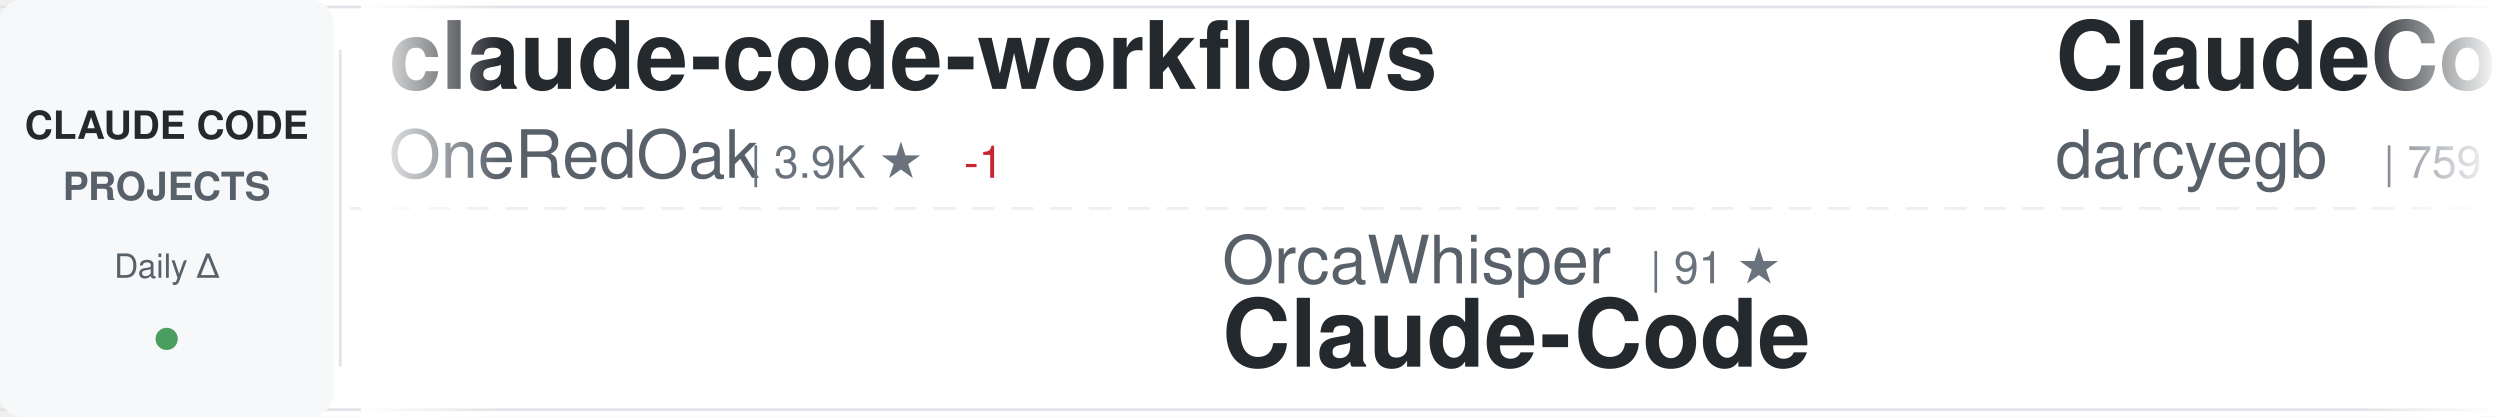
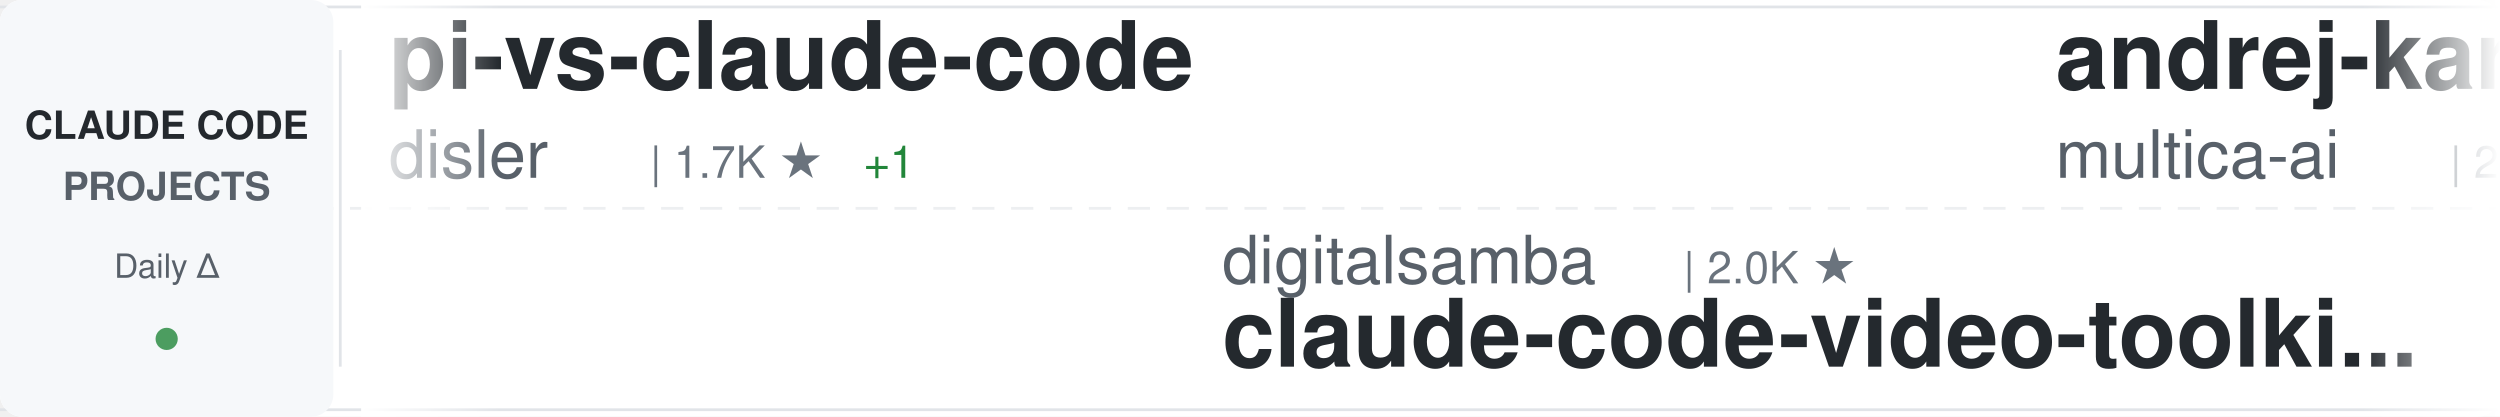
<svg xmlns="http://www.w3.org/2000/svg" width="900" height="150">
  <defs>
    <linearGradient id="awesomeLeftFade" x1="0%" y1="0%" x2="100%" y2="0%">
      <stop offset="0%" style="stop-color:#ffffff;stop-opacity:1" />
      <stop offset="100%" style="stop-color:#ffffff;stop-opacity:0" />
    </linearGradient>
    <linearGradient id="awesomeRightFade" x1="0%" y1="0%" x2="100%" y2="0%">
      <stop offset="0%" style="stop-color:#ffffff;stop-opacity:0" />
      <stop offset="100%" style="stop-color:#ffffff;stop-opacity:1" />
    </linearGradient>
  </defs>
  <rect width="900" height="150" fill="#ffffff" rx="8" />
  <rect x="0" y="2" width="900" height="1" fill="#e1e4e8" />
  <rect x="0" y="147" width="900" height="1" fill="#e1e4e8" />
  <line x1="0" y1="75" x2="900" y2="75" stroke="#e1e4e8" stroke-width="1" stroke-dasharray="8 6" opacity="0.6" />
  <rect x="0" y="0" width="120" height="150" fill="#f6f8fa" rx="8" />
  <text x="60" y="50" font-family="-apple-system, BlinkMacSystemFont, 'Segoe UI', Helvetica, Arial, sans-serif" font-size="14" font-weight="600" fill="#24292e" text-anchor="middle">CLAUDE CODE</text>
  <text x="60" y="72" font-family="-apple-system, BlinkMacSystemFont, 'Segoe UI', Helvetica, Arial, sans-serif" font-size="14" font-weight="600" fill="#586069" text-anchor="middle">PROJECTS</text>
  <text x="60" y="100" font-family="-apple-system, BlinkMacSystemFont, 'Segoe UI', Helvetica, Arial, sans-serif" font-size="12" font-weight="500" fill="#586069" text-anchor="middle">Daily Δ</text>
  <circle cx="60" cy="122" r="4" fill="#22863a" opacity="0.8" />
  <rect x="122" y="18" width="1" height="114" fill="#e1e4e8" />
  <clipPath id="awesomeTickerClip">
    <rect x="130" y="0" width="770" height="150" />
  </clipPath>
  <g clip-path="url(#awesomeTickerClip)">
    <g id="awesomeTickerItems">
      <animateTransform attributeName="transform" attributeType="XML" type="translate" from="0 0" to="-3000 0" dur="54s" repeatCount="indefinite" />
      <g transform="translate(0, 0)">
-         <text x="140" y="32" font-family="-apple-system, BlinkMacSystemFont, 'Segoe UI', Helvetica, Arial, sans-serif" font-size="34" font-weight="600" fill="#24292e">claude-code-workflows</text>
-         <text x="140" y="64" font-family="-apple-system, BlinkMacSystemFont, 'Segoe UI', Helvetica, Arial, sans-serif" font-size="24" font-weight="400" fill="#586069">OneRedOak</text>
-         <text x="270" y="64" font-family="-apple-system, BlinkMacSystemFont, 'Segoe UI', Helvetica, Arial, sans-serif" font-size="16" font-weight="500" fill="#6a737d">| 3.9K ★</text>
-         <text x="347" y="64" font-family="-apple-system, BlinkMacSystemFont, 'Segoe UI', Helvetica, Arial, sans-serif" font-size="16" font-weight="500" fill="#cb2431"> -1</text>
+         <text x="140" y="32" font-family="-apple-system, BlinkMacSystemFont, 'Segoe UI', Helvetica, Arial, sans-serif" font-size="34" font-weight="600" fill="#24292e">pi-vs-claude-code</text>
+         <text x="140" y="64" font-family="-apple-system, BlinkMacSystemFont, 'Segoe UI', Helvetica, Arial, sans-serif" font-size="24" font-weight="400" fill="#586069">disler</text>
+         <text x="234" y="64" font-family="-apple-system, BlinkMacSystemFont, 'Segoe UI', Helvetica, Arial, sans-serif" font-size="16" font-weight="500" fill="#6a737d">| 1.7K ★</text>
+         <text x="311" y="64" font-family="-apple-system, BlinkMacSystemFont, 'Segoe UI', Helvetica, Arial, sans-serif" font-size="16" font-weight="500" fill="#22863a"> +1</text>
      </g>
      <g transform="translate(300, 0)">
-         <text x="140" y="102" font-family="-apple-system, BlinkMacSystemFont, 'Segoe UI', Helvetica, Arial, sans-serif" font-size="24" font-weight="400" fill="#586069">OrcaWhisper</text>
-         <text x="294" y="102" font-family="-apple-system, BlinkMacSystemFont, 'Segoe UI', Helvetica, Arial, sans-serif" font-size="16" font-weight="500" fill="#6a737d">| 91 ★</text>
-         <text x="140" y="132" font-family="-apple-system, BlinkMacSystemFont, 'Segoe UI', Helvetica, Arial, sans-serif" font-size="34" font-weight="600" fill="#24292e">Claude-Code</text>
+         <text x="140" y="102" font-family="-apple-system, BlinkMacSystemFont, 'Segoe UI', Helvetica, Arial, sans-serif" font-size="24" font-weight="400" fill="#586069">digitalsamba</text>
+         <text x="306" y="102" font-family="-apple-system, BlinkMacSystemFont, 'Segoe UI', Helvetica, Arial, sans-serif" font-size="16" font-weight="500" fill="#6a737d">| 2.0K ★</text>
+         <text x="140" y="132" font-family="-apple-system, BlinkMacSystemFont, 'Segoe UI', Helvetica, Arial, sans-serif" font-size="34" font-weight="600" fill="#24292e">claude-code-video-toolki...</text>
      </g>
      <g transform="translate(600, 0)">
-         <text x="140" y="32" font-family="-apple-system, BlinkMacSystemFont, 'Segoe UI', Helvetica, Arial, sans-serif" font-size="34" font-weight="600" fill="#24292e">ClaudeCodeAgents</text>
-         <text x="140" y="64" font-family="-apple-system, BlinkMacSystemFont, 'Segoe UI', Helvetica, Arial, sans-serif" font-size="24" font-weight="400" fill="#586069">darcyegb</text>
-         <text x="258" y="64" font-family="-apple-system, BlinkMacSystemFont, 'Segoe UI', Helvetica, Arial, sans-serif" font-size="16" font-weight="500" fill="#6a737d">| 759 ★</text>
-         <text x="326" y="64" font-family="-apple-system, BlinkMacSystemFont, 'Segoe UI', Helvetica, Arial, sans-serif" font-size="16" font-weight="500" fill="#cb2431"> -1</text>
+         <text x="140" y="32" font-family="-apple-system, BlinkMacSystemFont, 'Segoe UI', Helvetica, Arial, sans-serif" font-size="34" font-weight="600" fill="#24292e">andrej-karpathy-skills</text>
+         <text x="140" y="64" font-family="-apple-system, BlinkMacSystemFont, 'Segoe UI', Helvetica, Arial, sans-serif" font-size="24" font-weight="400" fill="#586069">multica-ai</text>
+         <text x="282" y="64" font-family="-apple-system, BlinkMacSystemFont, 'Segoe UI', Helvetica, Arial, sans-serif" font-size="16" font-weight="500" fill="#6a737d">| 208.8K ★</text>
+         <text x="377" y="64" font-family="-apple-system, BlinkMacSystemFont, 'Segoe UI', Helvetica, Arial, sans-serif" font-size="16" font-weight="500" fill="#22863a"> +50</text>
      </g>
      <g transform="translate(900, 0)">
-         <text x="140" y="102" font-family="-apple-system, BlinkMacSystemFont, 'Segoe UI', Helvetica, Arial, sans-serif" font-size="24" font-weight="400" fill="#586069">edmund-io</text>
+         <text x="140" y="102" font-family="-apple-system, BlinkMacSystemFont, 'Segoe UI', Helvetica, Arial, sans-serif" font-size="24" font-weight="400" fill="#586069">pedrohcgs</text>
        <text x="270" y="102" font-family="-apple-system, BlinkMacSystemFont, 'Segoe UI', Helvetica, Arial, sans-serif" font-size="16" font-weight="500" fill="#6a737d">| 1.5K ★</text>
-         <text x="347" y="102" font-family="-apple-system, BlinkMacSystemFont, 'Segoe UI', Helvetica, Arial, sans-serif" font-size="16" font-weight="500" fill="#cb2431"> -1</text>
-         <text x="140" y="132" font-family="-apple-system, BlinkMacSystemFont, 'Segoe UI', Helvetica, Arial, sans-serif" font-size="34" font-weight="600" fill="#24292e">edmunds-claude-code</text>
+         <text x="347" y="102" font-family="-apple-system, BlinkMacSystemFont, 'Segoe UI', Helvetica, Arial, sans-serif" font-size="16" font-weight="500" fill="#22863a"> +1</text>
+         <text x="140" y="132" font-family="-apple-system, BlinkMacSystemFont, 'Segoe UI', Helvetica, Arial, sans-serif" font-size="34" font-weight="600" fill="#24292e">claude-code-my-workflow</text>
      </g>
      <g transform="translate(1200, 0)">
-         <text x="140" y="32" font-family="-apple-system, BlinkMacSystemFont, 'Segoe UI', Helvetica, Arial, sans-serif" font-size="34" font-weight="600" fill="#24292e">claude-code-hub</text>
-         <text x="140" y="64" font-family="-apple-system, BlinkMacSystemFont, 'Segoe UI', Helvetica, Arial, sans-serif" font-size="24" font-weight="400" fill="#586069">ding113</text>
-         <text x="246" y="64" font-family="-apple-system, BlinkMacSystemFont, 'Segoe UI', Helvetica, Arial, sans-serif" font-size="16" font-weight="500" fill="#6a737d">| 3.3K ★</text>
-         <text x="323" y="64" font-family="-apple-system, BlinkMacSystemFont, 'Segoe UI', Helvetica, Arial, sans-serif" font-size="16" font-weight="500" fill="#cb2431"> -1</text>
+         <text x="140" y="32" font-family="-apple-system, BlinkMacSystemFont, 'Segoe UI', Helvetica, Arial, sans-serif" font-size="34" font-weight="600" fill="#24292e">Dive-into-Claude-Code</text>
+         <text x="140" y="64" font-family="-apple-system, BlinkMacSystemFont, 'Segoe UI', Helvetica, Arial, sans-serif" font-size="24" font-weight="400" fill="#586069">VILA-Lab</text>
+         <text x="258" y="64" font-family="-apple-system, BlinkMacSystemFont, 'Segoe UI', Helvetica, Arial, sans-serif" font-size="16" font-weight="500" fill="#6a737d">| 2.1K ★</text>
      </g>
      <g transform="translate(1500, 0)">
-         <text x="140" y="102" font-family="-apple-system, BlinkMacSystemFont, 'Segoe UI', Helvetica, Arial, sans-serif" font-size="24" font-weight="400" fill="#586069">andrew-kramer-inno</text>
-         <text x="378" y="102" font-family="-apple-system, BlinkMacSystemFont, 'Segoe UI', Helvetica, Arial, sans-serif" font-size="16" font-weight="500" fill="#6a737d">| 594 ★</text>
-         <text x="140" y="132" font-family="-apple-system, BlinkMacSystemFont, 'Segoe UI', Helvetica, Arial, sans-serif" font-size="34" font-weight="600" fill="#24292e">claude-code-source-build</text>
+         <text x="140" y="102" font-family="-apple-system, BlinkMacSystemFont, 'Segoe UI', Helvetica, Arial, sans-serif" font-size="24" font-weight="400" fill="#586069">OneRedOak</text>
+         <text x="270" y="102" font-family="-apple-system, BlinkMacSystemFont, 'Segoe UI', Helvetica, Arial, sans-serif" font-size="16" font-weight="500" fill="#6a737d">| 3.9K ★</text>
+         <text x="140" y="132" font-family="-apple-system, BlinkMacSystemFont, 'Segoe UI', Helvetica, Arial, sans-serif" font-size="34" font-weight="600" fill="#24292e">claude-code-workflows</text>
      </g>
      <g transform="translate(1800, 0)">
-         <text x="140" y="32" font-family="-apple-system, BlinkMacSystemFont, 'Segoe UI', Helvetica, Arial, sans-serif" font-size="34" font-weight="600" fill="#24292e">claude-code-showcase</text>
-         <text x="140" y="64" font-family="-apple-system, BlinkMacSystemFont, 'Segoe UI', Helvetica, Arial, sans-serif" font-size="24" font-weight="400" fill="#586069">ChrisWiles</text>
-         <text x="282" y="64" font-family="-apple-system, BlinkMacSystemFont, 'Segoe UI', Helvetica, Arial, sans-serif" font-size="16" font-weight="500" fill="#6a737d">| 6.0K ★</text>
-         <text x="359" y="64" font-family="-apple-system, BlinkMacSystemFont, 'Segoe UI', Helvetica, Arial, sans-serif" font-size="16" font-weight="500" fill="#22863a"> +1</text>
+         <text x="140" y="32" font-family="-apple-system, BlinkMacSystemFont, 'Segoe UI', Helvetica, Arial, sans-serif" font-size="34" font-weight="600" fill="#24292e">system_prompts_leaks</text>
+         <text x="140" y="64" font-family="-apple-system, BlinkMacSystemFont, 'Segoe UI', Helvetica, Arial, sans-serif" font-size="24" font-weight="400" fill="#586069">asgeirtj</text>
+         <text x="258" y="64" font-family="-apple-system, BlinkMacSystemFont, 'Segoe UI', Helvetica, Arial, sans-serif" font-size="16" font-weight="500" fill="#6a737d">| 63.8K ★</text>
+         <text x="344" y="64" font-family="-apple-system, BlinkMacSystemFont, 'Segoe UI', Helvetica, Arial, sans-serif" font-size="16" font-weight="500" fill="#22863a"> +13</text>
      </g>
      <g transform="translate(2100, 0)">
+         <text x="140" y="102" font-family="-apple-system, BlinkMacSystemFont, 'Segoe UI', Helvetica, Arial, sans-serif" font-size="24" font-weight="400" fill="#586069">xu-xiang</text>
+         <text x="258" y="102" font-family="-apple-system, BlinkMacSystemFont, 'Segoe UI', Helvetica, Arial, sans-serif" font-size="16" font-weight="500" fill="#6a737d">| 1.9K ★</text>
+         <text x="140" y="132" font-family="-apple-system, BlinkMacSystemFont, 'Segoe UI', Helvetica, Arial, sans-serif" font-size="34" font-weight="600" fill="#24292e">everything-claude-code-z...</text>
+       </g>
+       <g transform="translate(2400, 0)">
+         <text x="140" y="32" font-family="-apple-system, BlinkMacSystemFont, 'Segoe UI', Helvetica, Arial, sans-serif" font-size="34" font-weight="600" fill="#24292e">how-claude-code-works</text>
+         <text x="140" y="64" font-family="-apple-system, BlinkMacSystemFont, 'Segoe UI', Helvetica, Arial, sans-serif" font-size="24" font-weight="400" fill="#586069">Windy3f3f3f3f</text>
+         <text x="318" y="64" font-family="-apple-system, BlinkMacSystemFont, 'Segoe UI', Helvetica, Arial, sans-serif" font-size="16" font-weight="500" fill="#6a737d">| 3.6K ★</text>
+         <text x="395" y="64" font-family="-apple-system, BlinkMacSystemFont, 'Segoe UI', Helvetica, Arial, sans-serif" font-size="16" font-weight="500" fill="#22863a"> +3</text>
+       </g>
+       <g transform="translate(2700, 0)">
        <text x="140" y="102" font-family="-apple-system, BlinkMacSystemFont, 'Segoe UI', Helvetica, Arial, sans-serif" font-size="24" font-weight="400" fill="#586069">Alishahryar1</text>
-         <text x="306" y="102" font-family="-apple-system, BlinkMacSystemFont, 'Segoe UI', Helvetica, Arial, sans-serif" font-size="16" font-weight="500" fill="#6a737d">| 51.7K ★</text>
-         <text x="392" y="102" font-family="-apple-system, BlinkMacSystemFont, 'Segoe UI', Helvetica, Arial, sans-serif" font-size="16" font-weight="500" fill="#22863a"> +189</text>
+         <text x="306" y="102" font-family="-apple-system, BlinkMacSystemFont, 'Segoe UI', Helvetica, Arial, sans-serif" font-size="16" font-weight="500" fill="#6a737d">| 51.8K ★</text>
+         <text x="392" y="102" font-family="-apple-system, BlinkMacSystemFont, 'Segoe UI', Helvetica, Arial, sans-serif" font-size="16" font-weight="500" fill="#22863a"> +97</text>
        <text x="140" y="132" font-family="-apple-system, BlinkMacSystemFont, 'Segoe UI', Helvetica, Arial, sans-serif" font-size="34" font-weight="600" fill="#24292e">free-claude-code</text>
      </g>
-       <g transform="translate(2400, 0)">
-         <text x="140" y="32" font-family="-apple-system, BlinkMacSystemFont, 'Segoe UI', Helvetica, Arial, sans-serif" font-size="34" font-weight="600" fill="#24292e">learn-claude-code</text>
-         <text x="140" y="64" font-family="-apple-system, BlinkMacSystemFont, 'Segoe UI', Helvetica, Arial, sans-serif" font-size="24" font-weight="400" fill="#586069">shareAI-lab</text>
-         <text x="294" y="64" font-family="-apple-system, BlinkMacSystemFont, 'Segoe UI', Helvetica, Arial, sans-serif" font-size="16" font-weight="500" fill="#6a737d">| 75.6K ★</text>
-         <text x="380" y="64" font-family="-apple-system, BlinkMacSystemFont, 'Segoe UI', Helvetica, Arial, sans-serif" font-size="16" font-weight="500" fill="#22863a"> +31</text>
-       </g>
-       <g transform="translate(2700, 0)">
-         <text x="140" y="102" font-family="-apple-system, BlinkMacSystemFont, 'Segoe UI', Helvetica, Arial, sans-serif" font-size="24" font-weight="400" fill="#586069">ghuntley</text>
-         <text x="258" y="102" font-family="-apple-system, BlinkMacSystemFont, 'Segoe UI', Helvetica, Arial, sans-serif" font-size="16" font-weight="500" fill="#6a737d">| 990 ★</text>
-         <text x="140" y="132" font-family="-apple-system, BlinkMacSystemFont, 'Segoe UI', Helvetica, Arial, sans-serif" font-size="34" font-weight="600" fill="#24292e">claude-code-source-code-...</text>
-       </g>
      <g transform="translate(3000, 0)">
-         <text x="140" y="32" font-family="-apple-system, BlinkMacSystemFont, 'Segoe UI', Helvetica, Arial, sans-serif" font-size="34" font-weight="600" fill="#24292e">claude-code-workflows</text>
-         <text x="140" y="64" font-family="-apple-system, BlinkMacSystemFont, 'Segoe UI', Helvetica, Arial, sans-serif" font-size="24" font-weight="400" fill="#586069">OneRedOak</text>
-         <text x="270" y="64" font-family="-apple-system, BlinkMacSystemFont, 'Segoe UI', Helvetica, Arial, sans-serif" font-size="16" font-weight="500" fill="#6a737d">| 3.9K ★</text>
-         <text x="347" y="64" font-family="-apple-system, BlinkMacSystemFont, 'Segoe UI', Helvetica, Arial, sans-serif" font-size="16" font-weight="500" fill="#cb2431"> -1</text>
+         <text x="140" y="32" font-family="-apple-system, BlinkMacSystemFont, 'Segoe UI', Helvetica, Arial, sans-serif" font-size="34" font-weight="600" fill="#24292e">pi-vs-claude-code</text>
+         <text x="140" y="64" font-family="-apple-system, BlinkMacSystemFont, 'Segoe UI', Helvetica, Arial, sans-serif" font-size="24" font-weight="400" fill="#586069">disler</text>
+         <text x="234" y="64" font-family="-apple-system, BlinkMacSystemFont, 'Segoe UI', Helvetica, Arial, sans-serif" font-size="16" font-weight="500" fill="#6a737d">| 1.7K ★</text>
+         <text x="311" y="64" font-family="-apple-system, BlinkMacSystemFont, 'Segoe UI', Helvetica, Arial, sans-serif" font-size="16" font-weight="500" fill="#22863a"> +1</text>
      </g>
      <g transform="translate(3300, 0)">
-         <text x="140" y="102" font-family="-apple-system, BlinkMacSystemFont, 'Segoe UI', Helvetica, Arial, sans-serif" font-size="24" font-weight="400" fill="#586069">OrcaWhisper</text>
-         <text x="294" y="102" font-family="-apple-system, BlinkMacSystemFont, 'Segoe UI', Helvetica, Arial, sans-serif" font-size="16" font-weight="500" fill="#6a737d">| 91 ★</text>
-         <text x="140" y="132" font-family="-apple-system, BlinkMacSystemFont, 'Segoe UI', Helvetica, Arial, sans-serif" font-size="34" font-weight="600" fill="#24292e">Claude-Code</text>
+         <text x="140" y="102" font-family="-apple-system, BlinkMacSystemFont, 'Segoe UI', Helvetica, Arial, sans-serif" font-size="24" font-weight="400" fill="#586069">digitalsamba</text>
+         <text x="306" y="102" font-family="-apple-system, BlinkMacSystemFont, 'Segoe UI', Helvetica, Arial, sans-serif" font-size="16" font-weight="500" fill="#6a737d">| 2.0K ★</text>
+         <text x="140" y="132" font-family="-apple-system, BlinkMacSystemFont, 'Segoe UI', Helvetica, Arial, sans-serif" font-size="34" font-weight="600" fill="#24292e">claude-code-video-toolki...</text>
      </g>
      <g transform="translate(3600, 0)">
-         <text x="140" y="32" font-family="-apple-system, BlinkMacSystemFont, 'Segoe UI', Helvetica, Arial, sans-serif" font-size="34" font-weight="600" fill="#24292e">ClaudeCodeAgents</text>
-         <text x="140" y="64" font-family="-apple-system, BlinkMacSystemFont, 'Segoe UI', Helvetica, Arial, sans-serif" font-size="24" font-weight="400" fill="#586069">darcyegb</text>
-         <text x="258" y="64" font-family="-apple-system, BlinkMacSystemFont, 'Segoe UI', Helvetica, Arial, sans-serif" font-size="16" font-weight="500" fill="#6a737d">| 759 ★</text>
-         <text x="326" y="64" font-family="-apple-system, BlinkMacSystemFont, 'Segoe UI', Helvetica, Arial, sans-serif" font-size="16" font-weight="500" fill="#cb2431"> -1</text>
+         <text x="140" y="32" font-family="-apple-system, BlinkMacSystemFont, 'Segoe UI', Helvetica, Arial, sans-serif" font-size="34" font-weight="600" fill="#24292e">andrej-karpathy-skills</text>
+         <text x="140" y="64" font-family="-apple-system, BlinkMacSystemFont, 'Segoe UI', Helvetica, Arial, sans-serif" font-size="24" font-weight="400" fill="#586069">multica-ai</text>
+         <text x="282" y="64" font-family="-apple-system, BlinkMacSystemFont, 'Segoe UI', Helvetica, Arial, sans-serif" font-size="16" font-weight="500" fill="#6a737d">| 208.8K ★</text>
+         <text x="377" y="64" font-family="-apple-system, BlinkMacSystemFont, 'Segoe UI', Helvetica, Arial, sans-serif" font-size="16" font-weight="500" fill="#22863a"> +50</text>
      </g>
      <g transform="translate(3900, 0)">
-         <text x="140" y="102" font-family="-apple-system, BlinkMacSystemFont, 'Segoe UI', Helvetica, Arial, sans-serif" font-size="24" font-weight="400" fill="#586069">edmund-io</text>
+         <text x="140" y="102" font-family="-apple-system, BlinkMacSystemFont, 'Segoe UI', Helvetica, Arial, sans-serif" font-size="24" font-weight="400" fill="#586069">pedrohcgs</text>
        <text x="270" y="102" font-family="-apple-system, BlinkMacSystemFont, 'Segoe UI', Helvetica, Arial, sans-serif" font-size="16" font-weight="500" fill="#6a737d">| 1.5K ★</text>
-         <text x="347" y="102" font-family="-apple-system, BlinkMacSystemFont, 'Segoe UI', Helvetica, Arial, sans-serif" font-size="16" font-weight="500" fill="#cb2431"> -1</text>
-         <text x="140" y="132" font-family="-apple-system, BlinkMacSystemFont, 'Segoe UI', Helvetica, Arial, sans-serif" font-size="34" font-weight="600" fill="#24292e">edmunds-claude-code</text>
+         <text x="347" y="102" font-family="-apple-system, BlinkMacSystemFont, 'Segoe UI', Helvetica, Arial, sans-serif" font-size="16" font-weight="500" fill="#22863a"> +1</text>
+         <text x="140" y="132" font-family="-apple-system, BlinkMacSystemFont, 'Segoe UI', Helvetica, Arial, sans-serif" font-size="34" font-weight="600" fill="#24292e">claude-code-my-workflow</text>
      </g>
    </g>
  </g>
  <rect x="130" y="0" width="50" height="150" fill="url(#awesomeLeftFade)" />
  <rect x="850" y="0" width="50" height="150" fill="url(#awesomeRightFade)" />
</svg>
